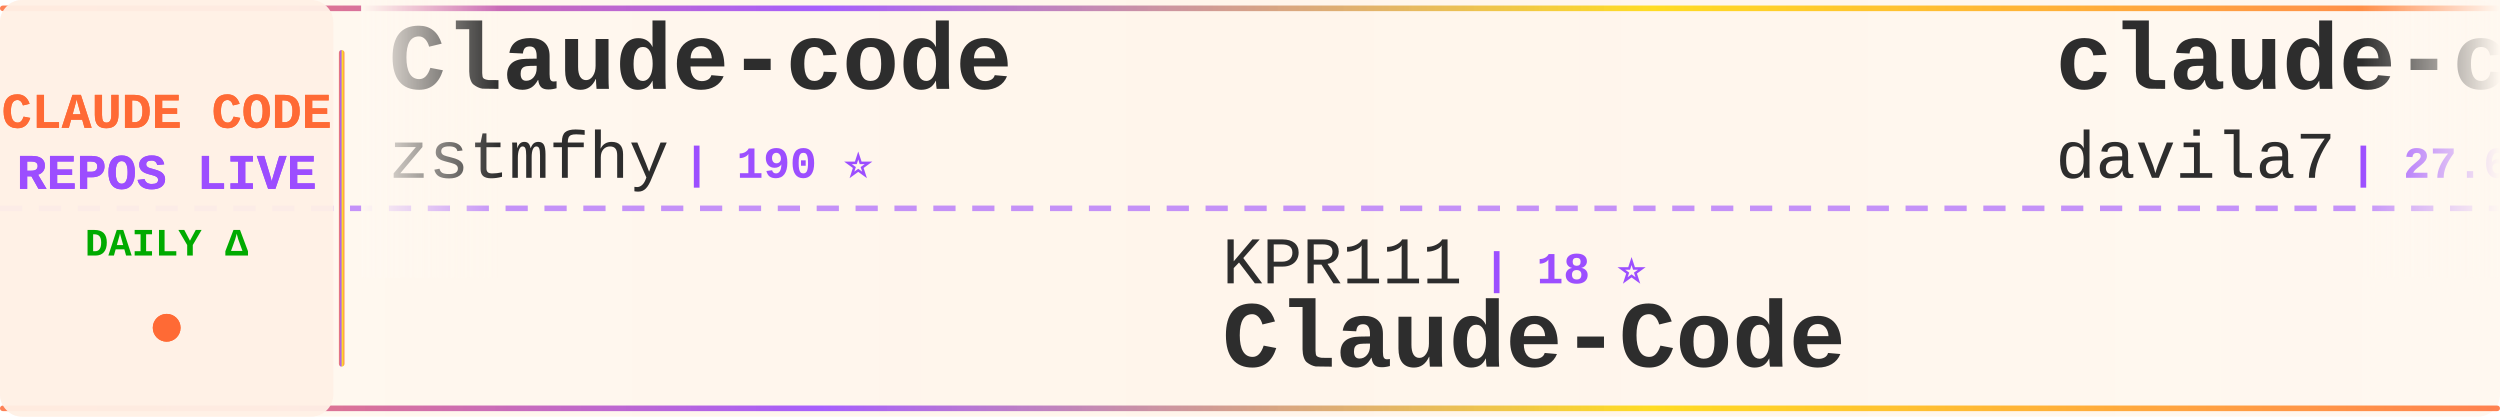
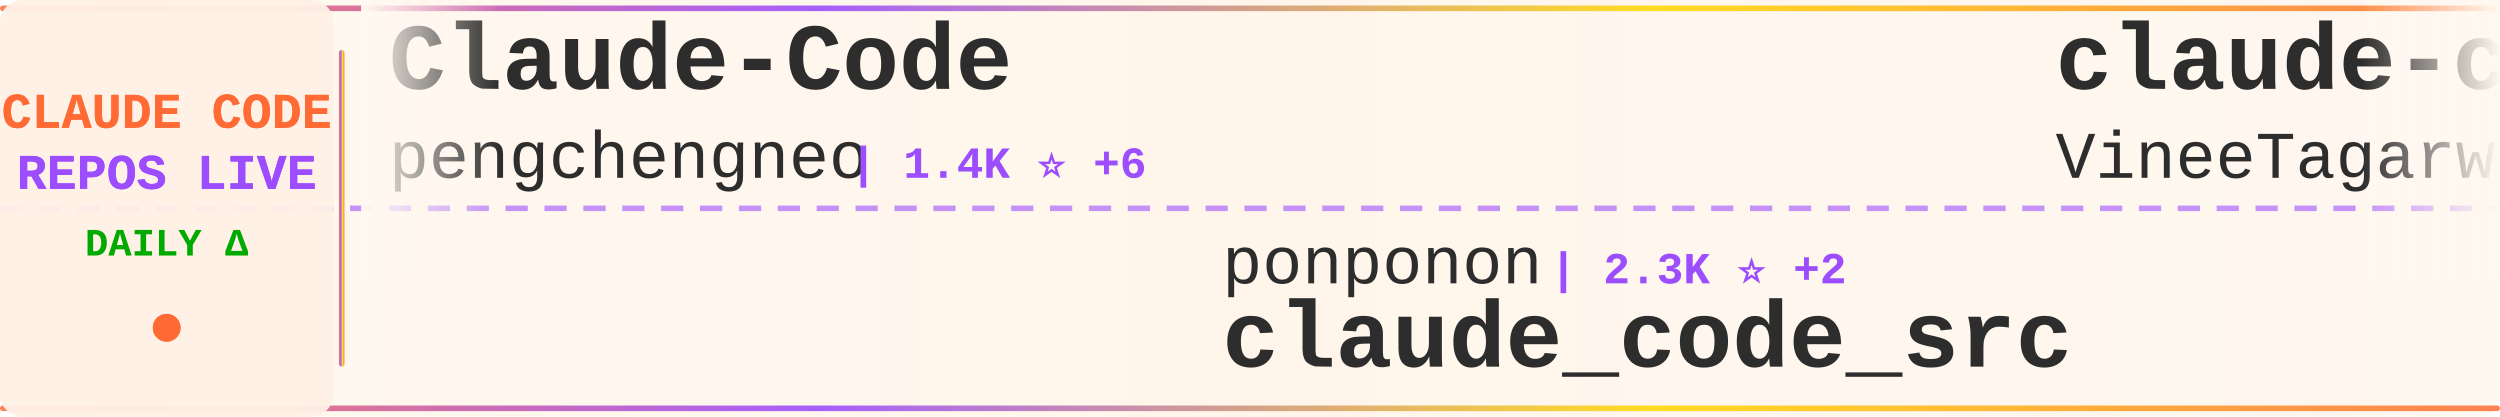
<svg xmlns="http://www.w3.org/2000/svg" width="900" height="150">
  <defs>
    <linearGradient id="tickerBg" x1="0%" y1="0%" x2="100%" y2="0%">
      <stop offset="0%" style="stop-color:#fff8f0;stop-opacity:0.98" />
      <stop offset="50%" style="stop-color:#fff5eb;stop-opacity:1" />
      <stop offset="100%" style="stop-color:#fff8f0;stop-opacity:0.98" />
    </linearGradient>
    <linearGradient id="borderGrad" x1="0%" y1="0%" x2="100%" y2="0%">
      <stop offset="0%" style="stop-color:#FF6B35;stop-opacity:0.85">
        <animate attributeName="stop-opacity" values="0.85;1;0.85" dur="2s" repeatCount="indefinite" />
      </stop>
      <stop offset="33%" style="stop-color:#9C4EFF;stop-opacity:0.9">
        <animate attributeName="stop-opacity" values="0.9;1;0.9" dur="2.2s" repeatCount="indefinite" />
      </stop>
      <stop offset="66%" style="stop-color:#FFD700;stop-opacity:0.85">
        <animate attributeName="stop-opacity" values="0.85;1;0.85" dur="1.8s" repeatCount="indefinite" />
      </stop>
      <stop offset="100%" style="stop-color:#FF6B35;stop-opacity:0.85">
        <animate attributeName="stop-opacity" values="0.85;1;0.85" dur="2s" repeatCount="indefinite" />
      </stop>
    </linearGradient>
    <filter id="textGlow">
      <feGaussianBlur stdDeviation="0.15" result="coloredBlur" />
      <feMerge>
        <feMergeNode in="coloredBlur" />
        <feMergeNode in="SourceGraphic" />
      </feMerge>
    </filter>
    <filter id="metricGlow">
      <feGaussianBlur stdDeviation="0.2" result="coloredBlur" />
      <feMerge>
        <feMergeNode in="coloredBlur" />
        <feMergeNode in="SourceGraphic" />
      </feMerge>
    </filter>
    <linearGradient id="leftFade" x1="0%" y1="0%" x2="100%" y2="0%">
      <stop offset="0%" style="stop-color:#fff8f0;stop-opacity:1" />
      <stop offset="100%" style="stop-color:#fff8f0;stop-opacity:0" />
    </linearGradient>
    <linearGradient id="rightFade" x1="0%" y1="0%" x2="100%" y2="0%">
      <stop offset="0%" style="stop-color:#fff8f0;stop-opacity:0" />
      <stop offset="100%" style="stop-color:#fff8f0;stop-opacity:1" />
    </linearGradient>
  </defs>
  <rect width="900" height="150" fill="url(#tickerBg)" rx="8" />
  <rect x="0" y="2" width="900" height="2" fill="url(#borderGrad)" rx="1" />
  <rect x="0" y="146" width="900" height="2" fill="url(#borderGrad)" rx="1" />
  <line x1="0" y1="75" x2="900" y2="75" stroke="#9C4EFF" stroke-width="2" stroke-dasharray="8 6" opacity="0.6" />
  <rect x="0" y="0" width="120" height="150" fill="#fff0e6" opacity="0.95" rx="8" />
  <text x="60" y="46" font-family="'Courier New', monospace" font-size="18" font-weight="bold" fill="#FF6B35" text-anchor="middle" filter="url(#textGlow)">
    CLAUDE CODE
  </text>
  <text x="60" y="68" font-family="'Courier New', monospace" font-size="18" font-weight="bold" fill="#9C4EFF" text-anchor="middle" filter="url(#textGlow)">
    REPOS LIVE
  </text>
  <text x="60" y="92" font-family="'Courier New', monospace" font-size="14" font-weight="bold" fill="#00aa00" text-anchor="middle">
    DAILY Δ
  </text>
  <circle cx="60" cy="118" r="5" fill="#FF6B35" filter="url(#metricGlow)">
    <animate attributeName="r" values="4;6;4" dur="1.5s" repeatCount="indefinite" />
    <animate attributeName="opacity" values="0.6;1;0.6" dur="1.5s" repeatCount="indefinite" />
  </circle>
  <rect x="122" y="18" width="2" height="114" fill="url(#borderGrad)" rx="1" />
  <clipPath id="tickerClip">
    <rect x="130" y="0" width="770" height="150" />
  </clipPath>
  <g clip-path="url(#tickerClip)">
    <g id="tickerItems">
      <animateTransform attributeName="transform" attributeType="XML" type="translate" from="0 0" to="-3000 0" dur="54s" repeatCount="indefinite" />
      <g transform="translate(0, 0)">
-         <text x="140" y="32" font-family="'Courier New', monospace" font-size="34" font-weight="bold" fill="#2d2d2d">Claude-code</text>
-         <text x="140" y="64" font-family="'Courier New', monospace" font-size="24" font-weight="normal" fill="#2d2d2d" opacity="1.0">zstmfhy</text>
-         <text x="246" y="64" font-family="'Courier New', monospace" font-size="16" font-weight="bold" fill="#9C4EFF"> | 190 ⭐</text>
+         <text x="140" y="32" font-family="'Courier New', monospace" font-size="34" font-weight="bold" fill="#2d2d2d">Claude-Code</text>
+         <text x="140" y="64" font-family="'Courier New', monospace" font-size="24" font-weight="normal" fill="#2d2d2d" opacity="1.0">pengchengneo</text>
+         <text x="306" y="64" font-family="'Courier New', monospace" font-size="16" font-weight="bold" fill="#9C4EFF"> | 1.4K ⭐ +6</text>
      </g>
      <g transform="translate(300, 0)">
-         <text x="140" y="102" font-family="'Courier New', monospace" font-size="24" font-weight="normal" fill="#2d2d2d" opacity="1.0">KPR111</text>
-         <text x="234" y="102" font-family="'Courier New', monospace" font-size="16" font-weight="bold" fill="#9C4EFF"> | 18 ⭐</text>
-         <text x="140" y="132" font-family="'Courier New', monospace" font-size="34" font-weight="bold" fill="#2d2d2d">Claude-Code</text>
+         <text x="140" y="102" font-family="'Courier New', monospace" font-size="24" font-weight="normal" fill="#2d2d2d" opacity="1.0">ponponon</text>
+         <text x="258" y="102" font-family="'Courier New', monospace" font-size="16" font-weight="bold" fill="#9C4EFF"> | 2.3K ⭐ +2</text>
+         <text x="140" y="132" font-family="'Courier New', monospace" font-size="34" font-weight="bold" fill="#2d2d2d">claude_code_src</text>
      </g>
      <g transform="translate(600, 0)">
-         <text x="140" y="32" font-family="'Courier New', monospace" font-size="34" font-weight="bold" fill="#2d2d2d">claude-code-templates</text>
-         <text x="140" y="64" font-family="'Courier New', monospace" font-size="24" font-weight="normal" fill="#2d2d2d" opacity="1.0">davila7</text>
-         <text x="246" y="64" font-family="'Courier New', monospace" font-size="16" font-weight="bold" fill="#9C4EFF"> | 27.6K ⭐ +28</text>
+         <text x="140" y="32" font-family="'Courier New', monospace" font-size="34" font-weight="bold" fill="#2d2d2d">claude-code</text>
+         <text x="140" y="64" font-family="'Courier New', monospace" font-size="24" font-weight="normal" fill="#2d2d2d" opacity="1.0">VineeTagarwaL-code</text>
+         <text x="378" y="64" font-family="'Courier New', monospace" font-size="16" font-weight="bold" fill="#9C4EFF"> | 275 ⭐</text>
      </g>
      <g transform="translate(900, 0)">
-         <text x="140" y="102" font-family="'Courier New', monospace" font-size="24" font-weight="normal" fill="#2d2d2d" opacity="1.0">anthropics</text>
-         <text x="282" y="102" font-family="'Courier New', monospace" font-size="16" font-weight="bold" fill="#9C4EFF"> | 141.8K ⭐ +679</text>
-         <text x="140" y="132" font-family="'Courier New', monospace" font-size="34" font-weight="bold" fill="#2d2d2d">skills</text>
+         <text x="140" y="102" font-family="'Courier New', monospace" font-size="24" font-weight="normal" fill="#2d2d2d" opacity="1.0">LING71671</text>
+         <text x="270" y="102" font-family="'Courier New', monospace" font-size="16" font-weight="bold" fill="#9C4EFF"> | 867 ⭐ +3</text>
+         <text x="140" y="132" font-family="'Courier New', monospace" font-size="34" font-weight="bold" fill="#2d2d2d">Open-ClaudeCode</text>
      </g>
      <g transform="translate(1200, 0)">
-         <text x="140" y="32" font-family="'Courier New', monospace" font-size="34" font-weight="bold" fill="#2d2d2d">Auto-claude-code-researc...</text>
-         <text x="140" y="64" font-family="'Courier New', monospace" font-size="24" font-weight="normal" fill="#2d2d2d" opacity="1.0">wanshuiyin</text>
-         <text x="282" y="64" font-family="'Courier New', monospace" font-size="16" font-weight="bold" fill="#9C4EFF"> | 10.8K ⭐ +104</text>
+         <text x="140" y="32" font-family="'Courier New', monospace" font-size="34" font-weight="bold" fill="#2d2d2d">awesome-claude-code-tool...</text>
+         <text x="140" y="64" font-family="'Courier New', monospace" font-size="24" font-weight="normal" fill="#2d2d2d" opacity="1.0">rohitg00</text>
+         <text x="258" y="64" font-family="'Courier New', monospace" font-size="16" font-weight="bold" fill="#9C4EFF"> | 1.8K ⭐ +16</text>
      </g>
      <g transform="translate(1500, 0)">
-         <text x="140" y="102" font-family="'Courier New', monospace" font-size="24" font-weight="normal" fill="#2d2d2d" opacity="1.0">wshobson</text>
-         <text x="258" y="102" font-family="'Courier New', monospace" font-size="16" font-weight="bold" fill="#9C4EFF"> | 36.0K ⭐ +60</text>
-         <text x="140" y="132" font-family="'Courier New', monospace" font-size="34" font-weight="bold" fill="#2d2d2d">agents</text>
+         <text x="140" y="102" font-family="'Courier New', monospace" font-size="24" font-weight="normal" fill="#2d2d2d" opacity="1.0">ykdojo</text>
+         <text x="234" y="102" font-family="'Courier New', monospace" font-size="16" font-weight="bold" fill="#9C4EFF"> | 8.5K ⭐ +18</text>
+         <text x="140" y="132" font-family="'Courier New', monospace" font-size="34" font-weight="bold" fill="#2d2d2d">claude-code-tips</text>
      </g>
      <g transform="translate(1800, 0)">
        <text x="140" y="32" font-family="'Courier New', monospace" font-size="34" font-weight="bold" fill="#2d2d2d">claude-code</text>
-         <text x="140" y="64" font-family="'Courier New', monospace" font-size="24" font-weight="normal" fill="#2d2d2d" opacity="1.0">tanbiralam</text>
-         <text x="282" y="64" font-family="'Courier New', monospace" font-size="16" font-weight="bold" fill="#9C4EFF"> | 1.8K ⭐ +8</text>
+         <text x="140" y="64" font-family="'Courier New', monospace" font-size="24" font-weight="normal" fill="#2d2d2d" opacity="1.0">lowcortisolprogrammer</text>
+         <text x="414" y="64" font-family="'Courier New', monospace" font-size="16" font-weight="bold" fill="#9C4EFF"> | 172 ⭐</text>
      </g>
      <g transform="translate(2100, 0)">
-         <text x="140" y="102" font-family="'Courier New', monospace" font-size="24" font-weight="normal" fill="#2d2d2d" opacity="1.0">repowise-dev</text>
-         <text x="306" y="102" font-family="'Courier New', monospace" font-size="16" font-weight="bold" fill="#9C4EFF"> | 1.1K ⭐ +2</text>
-         <text x="140" y="132" font-family="'Courier New', monospace" font-size="34" font-weight="bold" fill="#2d2d2d">claude-code-prompts</text>
+         <text x="140" y="102" font-family="'Courier New', monospace" font-size="24" font-weight="normal" fill="#2d2d2d" opacity="1.0">claude-code-best</text>
+         <text x="354" y="102" font-family="'Courier New', monospace" font-size="16" font-weight="bold" fill="#9C4EFF"> | 19.0K ⭐ +74</text>
+         <text x="140" y="132" font-family="'Courier New', monospace" font-size="34" font-weight="bold" fill="#2d2d2d">claude-code</text>
      </g>
      <g transform="translate(2400, 0)">
-         <text x="140" y="32" font-family="'Courier New', monospace" font-size="34" font-weight="bold" fill="#2d2d2d">claude-code-telegram</text>
-         <text x="140" y="64" font-family="'Courier New', monospace" font-size="24" font-weight="normal" fill="#2d2d2d" opacity="1.0">RichardAtCT</text>
-         <text x="294" y="64" font-family="'Courier New', monospace" font-size="16" font-weight="bold" fill="#9C4EFF"> | 2.6K ⭐ +1</text>
+         <text x="140" y="32" font-family="'Courier New', monospace" font-size="34" font-weight="bold" fill="#2d2d2d">claude-skills</text>
+         <text x="140" y="64" font-family="'Courier New', monospace" font-size="24" font-weight="normal" fill="#2d2d2d" opacity="1.0">alirezarezvani</text>
+         <text x="330" y="64" font-family="'Courier New', monospace" font-size="16" font-weight="bold" fill="#9C4EFF"> | 16.3K ⭐ +76</text>
      </g>
      <g transform="translate(2700, 0)">
-         <text x="140" y="102" font-family="'Courier New', monospace" font-size="24" font-weight="normal" fill="#2d2d2d" opacity="1.0">andrew-kramer-inno</text>
-         <text x="378" y="102" font-family="'Courier New', monospace" font-size="16" font-weight="bold" fill="#9C4EFF"> | 590 ⭐</text>
-         <text x="140" y="132" font-family="'Courier New', monospace" font-size="34" font-weight="bold" fill="#2d2d2d">claude-code-source-build</text>
+         <text x="140" y="102" font-family="'Courier New', monospace" font-size="24" font-weight="normal" fill="#2d2d2d" opacity="1.0">luongnv89</text>
+         <text x="270" y="102" font-family="'Courier New', monospace" font-size="16" font-weight="bold" fill="#9C4EFF"> | 34.4K ⭐ +92</text>
+         <text x="140" y="132" font-family="'Courier New', monospace" font-size="34" font-weight="bold" fill="#2d2d2d">claude-howto</text>
      </g>
      <g transform="translate(3000, 0)">
-         <text x="140" y="32" font-family="'Courier New', monospace" font-size="34" font-weight="bold" fill="#2d2d2d">Claude-code</text>
-         <text x="140" y="64" font-family="'Courier New', monospace" font-size="24" font-weight="normal" fill="#2d2d2d" opacity="1.0">zstmfhy</text>
-         <text x="246" y="64" font-family="'Courier New', monospace" font-size="16" font-weight="bold" fill="#9C4EFF"> | 190 ⭐</text>
+         <text x="140" y="32" font-family="'Courier New', monospace" font-size="34" font-weight="bold" fill="#2d2d2d">Claude-Code</text>
+         <text x="140" y="64" font-family="'Courier New', monospace" font-size="24" font-weight="normal" fill="#2d2d2d" opacity="1.0">pengchengneo</text>
+         <text x="306" y="64" font-family="'Courier New', monospace" font-size="16" font-weight="bold" fill="#9C4EFF"> | 1.4K ⭐ +6</text>
      </g>
      <g transform="translate(3300, 0)">
-         <text x="140" y="102" font-family="'Courier New', monospace" font-size="24" font-weight="normal" fill="#2d2d2d" opacity="1.0">KPR111</text>
-         <text x="234" y="102" font-family="'Courier New', monospace" font-size="16" font-weight="bold" fill="#9C4EFF"> | 18 ⭐</text>
-         <text x="140" y="132" font-family="'Courier New', monospace" font-size="34" font-weight="bold" fill="#2d2d2d">Claude-Code</text>
+         <text x="140" y="102" font-family="'Courier New', monospace" font-size="24" font-weight="normal" fill="#2d2d2d" opacity="1.0">ponponon</text>
+         <text x="258" y="102" font-family="'Courier New', monospace" font-size="16" font-weight="bold" fill="#9C4EFF"> | 2.3K ⭐ +2</text>
+         <text x="140" y="132" font-family="'Courier New', monospace" font-size="34" font-weight="bold" fill="#2d2d2d">claude_code_src</text>
      </g>
      <g transform="translate(3600, 0)">
-         <text x="140" y="32" font-family="'Courier New', monospace" font-size="34" font-weight="bold" fill="#2d2d2d">claude-code-templates</text>
-         <text x="140" y="64" font-family="'Courier New', monospace" font-size="24" font-weight="normal" fill="#2d2d2d" opacity="1.0">davila7</text>
-         <text x="246" y="64" font-family="'Courier New', monospace" font-size="16" font-weight="bold" fill="#9C4EFF"> | 27.6K ⭐ +28</text>
+         <text x="140" y="32" font-family="'Courier New', monospace" font-size="34" font-weight="bold" fill="#2d2d2d">claude-code</text>
+         <text x="140" y="64" font-family="'Courier New', monospace" font-size="24" font-weight="normal" fill="#2d2d2d" opacity="1.0">VineeTagarwaL-code</text>
+         <text x="378" y="64" font-family="'Courier New', monospace" font-size="16" font-weight="bold" fill="#9C4EFF"> | 275 ⭐</text>
      </g>
      <g transform="translate(3900, 0)">
-         <text x="140" y="102" font-family="'Courier New', monospace" font-size="24" font-weight="normal" fill="#2d2d2d" opacity="1.0">anthropics</text>
-         <text x="282" y="102" font-family="'Courier New', monospace" font-size="16" font-weight="bold" fill="#9C4EFF"> | 141.8K ⭐ +679</text>
-         <text x="140" y="132" font-family="'Courier New', monospace" font-size="34" font-weight="bold" fill="#2d2d2d">skills</text>
+         <text x="140" y="102" font-family="'Courier New', monospace" font-size="24" font-weight="normal" fill="#2d2d2d" opacity="1.0">LING71671</text>
+         <text x="270" y="102" font-family="'Courier New', monospace" font-size="16" font-weight="bold" fill="#9C4EFF"> | 867 ⭐ +3</text>
+         <text x="140" y="132" font-family="'Courier New', monospace" font-size="34" font-weight="bold" fill="#2d2d2d">Open-ClaudeCode</text>
      </g>
    </g>
  </g>
  <rect x="130" y="0" width="50" height="100" fill="url(#leftFade)" />
  <rect x="850" y="0" width="50" height="100" fill="url(#rightFade)" />
</svg>
